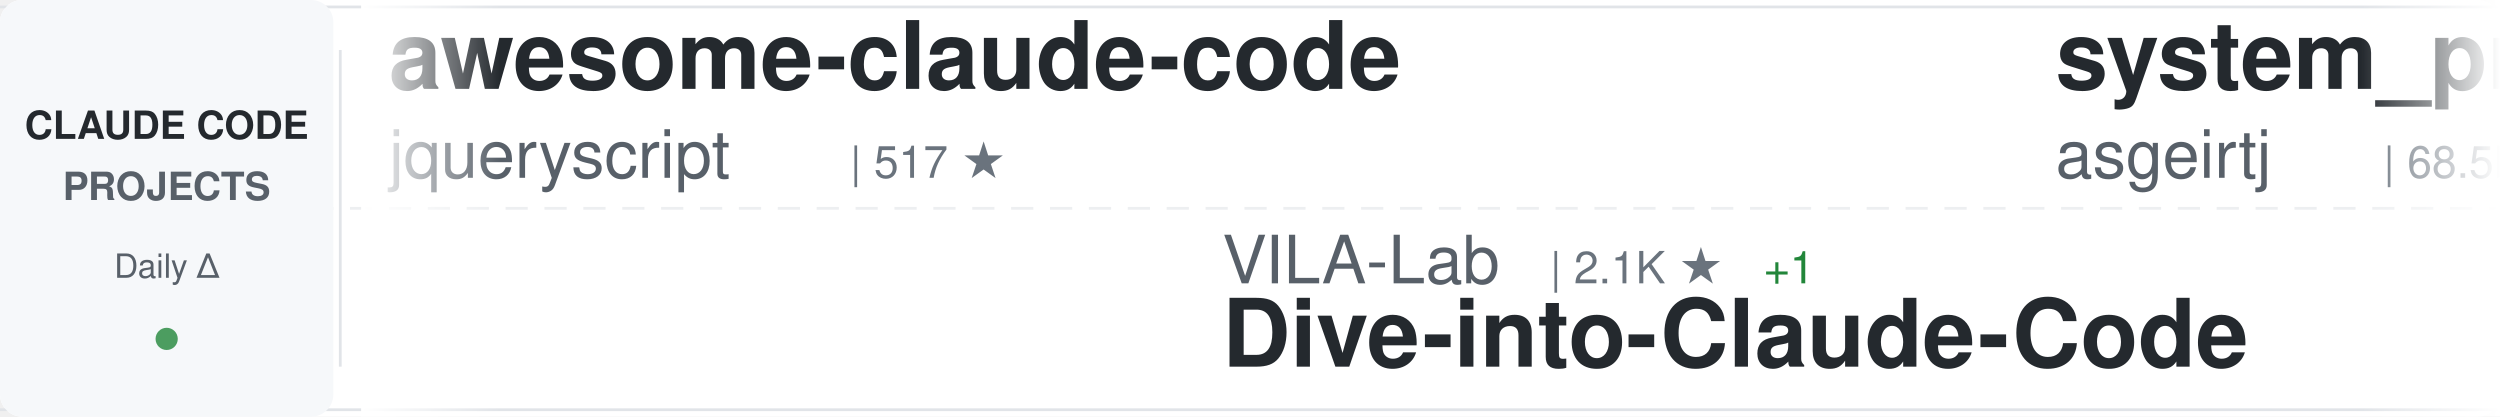
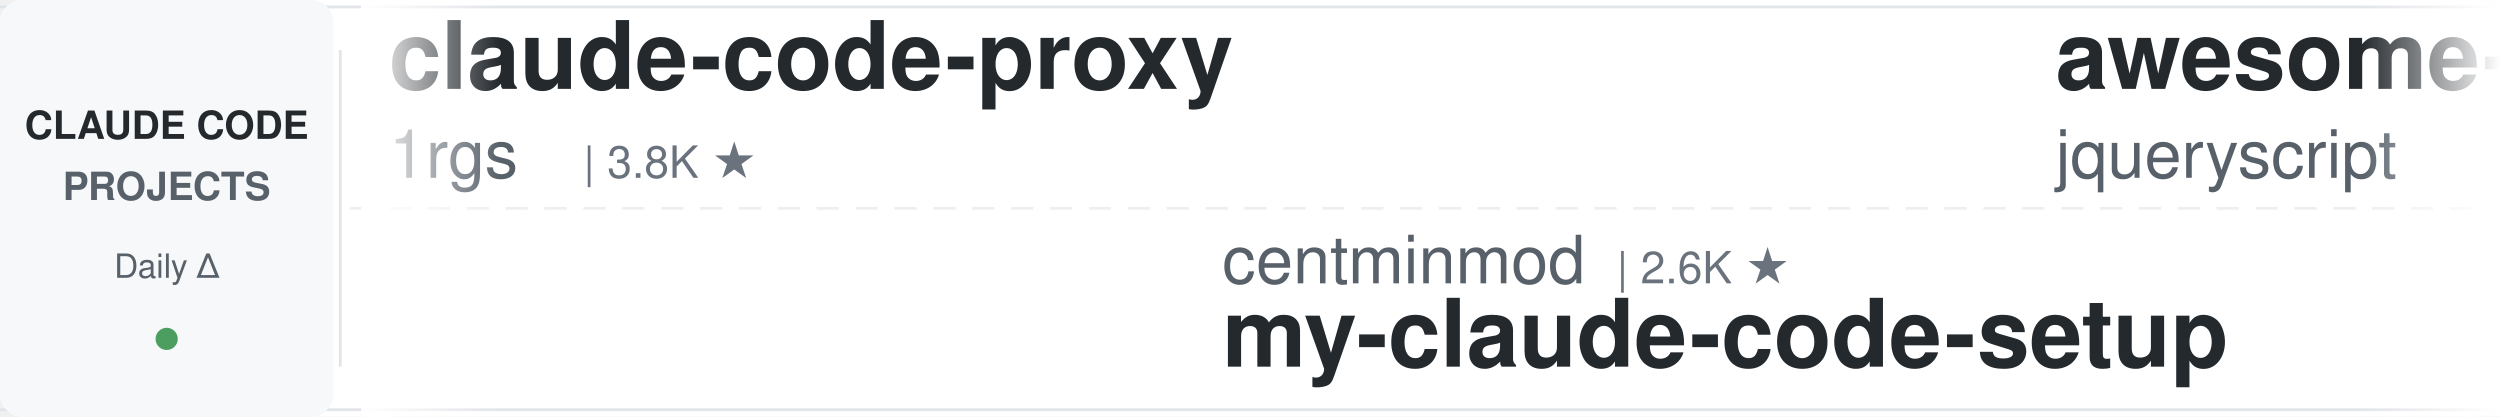
<svg xmlns="http://www.w3.org/2000/svg" width="900" height="150">
  <defs>
    <linearGradient id="awesomeLeftFade" x1="0%" y1="0%" x2="100%" y2="0%">
      <stop offset="0%" style="stop-color:#ffffff;stop-opacity:1" />
      <stop offset="100%" style="stop-color:#ffffff;stop-opacity:0" />
    </linearGradient>
    <linearGradient id="awesomeRightFade" x1="0%" y1="0%" x2="100%" y2="0%">
      <stop offset="0%" style="stop-color:#ffffff;stop-opacity:0" />
      <stop offset="100%" style="stop-color:#ffffff;stop-opacity:1" />
    </linearGradient>
  </defs>
  <rect width="900" height="150" fill="#ffffff" rx="8" />
  <rect x="0" y="2" width="900" height="1" fill="#e1e4e8" />
  <rect x="0" y="147" width="900" height="1" fill="#e1e4e8" />
  <line x1="0" y1="75" x2="900" y2="75" stroke="#e1e4e8" stroke-width="1" stroke-dasharray="8 6" opacity="0.6" />
  <rect x="0" y="0" width="120" height="150" fill="#f6f8fa" rx="8" />
  <text x="60" y="50" font-family="-apple-system, BlinkMacSystemFont, 'Segoe UI', Helvetica, Arial, sans-serif" font-size="14" font-weight="600" fill="#24292e" text-anchor="middle">CLAUDE CODE</text>
  <text x="60" y="72" font-family="-apple-system, BlinkMacSystemFont, 'Segoe UI', Helvetica, Arial, sans-serif" font-size="14" font-weight="600" fill="#586069" text-anchor="middle">PROJECTS</text>
  <text x="60" y="100" font-family="-apple-system, BlinkMacSystemFont, 'Segoe UI', Helvetica, Arial, sans-serif" font-size="12" font-weight="500" fill="#586069" text-anchor="middle">Daily Δ</text>
  <circle cx="60" cy="122" r="4" fill="#22863a" opacity="0.8" />
  <rect x="122" y="18" width="1" height="114" fill="#e1e4e8" />
  <clipPath id="awesomeTickerClip">
    <rect x="130" y="0" width="770" height="150" />
  </clipPath>
  <g clip-path="url(#awesomeTickerClip)">
    <g id="awesomeTickerItems">
      <animateTransform attributeName="transform" attributeType="XML" type="translate" from="0 0" to="-3000 0" dur="54s" repeatCount="indefinite" />
      <g transform="translate(0, 0)">
+         <text x="140" y="32" font-family="-apple-system, BlinkMacSystemFont, 'Segoe UI', Helvetica, Arial, sans-serif" font-size="34" font-weight="600" fill="#24292e">claude-code-proxy</text>
+         <text x="140" y="64" font-family="-apple-system, BlinkMacSystemFont, 'Segoe UI', Helvetica, Arial, sans-serif" font-size="24" font-weight="400" fill="#586069">1rgs</text>
+         <text x="210" y="64" font-family="-apple-system, BlinkMacSystemFont, 'Segoe UI', Helvetica, Arial, sans-serif" font-size="16" font-weight="500" fill="#6a737d">| 3.8K ★</text>
+       </g>
+       <g transform="translate(300, 0)">
+         <text x="140" y="102" font-family="-apple-system, BlinkMacSystemFont, 'Segoe UI', Helvetica, Arial, sans-serif" font-size="24" font-weight="400" fill="#586069">centminmod</text>
+         <text x="282" y="102" font-family="-apple-system, BlinkMacSystemFont, 'Segoe UI', Helvetica, Arial, sans-serif" font-size="16" font-weight="500" fill="#6a737d">| 2.6K ★</text>
+         <text x="140" y="132" font-family="-apple-system, BlinkMacSystemFont, 'Segoe UI', Helvetica, Arial, sans-serif" font-size="34" font-weight="600" fill="#24292e">my-claude-code-setup</text>
+       </g>
+       <g transform="translate(600, 0)">
        <text x="140" y="32" font-family="-apple-system, BlinkMacSystemFont, 'Segoe UI', Helvetica, Arial, sans-serif" font-size="34" font-weight="600" fill="#24292e">awesome-claude-code</text>
        <text x="140" y="64" font-family="-apple-system, BlinkMacSystemFont, 'Segoe UI', Helvetica, Arial, sans-serif" font-size="24" font-weight="400" fill="#586069">jqueryscript</text>
        <text x="306" y="64" font-family="-apple-system, BlinkMacSystemFont, 'Segoe UI', Helvetica, Arial, sans-serif" font-size="16" font-weight="500" fill="#6a737d">| 517 ★</text>
      </g>
-       <g transform="translate(300, 0)">
+       <g transform="translate(900, 0)">
+         <text x="140" y="102" font-family="-apple-system, BlinkMacSystemFont, 'Segoe UI', Helvetica, Arial, sans-serif" font-size="24" font-weight="400" fill="#586069">diet103</text>
+         <text x="246" y="102" font-family="-apple-system, BlinkMacSystemFont, 'Segoe UI', Helvetica, Arial, sans-serif" font-size="16" font-weight="500" fill="#6a737d">| 10.0K ★</text>
+         <text x="332" y="102" font-family="-apple-system, BlinkMacSystemFont, 'Segoe UI', Helvetica, Arial, sans-serif" font-size="16" font-weight="500" fill="#cb2431"> -1</text>
+         <text x="140" y="132" font-family="-apple-system, BlinkMacSystemFont, 'Segoe UI', Helvetica, Arial, sans-serif" font-size="34" font-weight="600" fill="#24292e">claude-code-infrastructu...</text>
+       </g>
+       <g transform="translate(1200, 0)">
+         <text x="140" y="32" font-family="-apple-system, BlinkMacSystemFont, 'Segoe UI', Helvetica, Arial, sans-serif" font-size="34" font-weight="600" fill="#24292e">claude-code-tips</text>
+         <text x="140" y="64" font-family="-apple-system, BlinkMacSystemFont, 'Segoe UI', Helvetica, Arial, sans-serif" font-size="24" font-weight="400" fill="#586069">ykdojo</text>
+         <text x="234" y="64" font-family="-apple-system, BlinkMacSystemFont, 'Segoe UI', Helvetica, Arial, sans-serif" font-size="16" font-weight="500" fill="#6a737d">| 10.2K ★</text>
+       </g>
+       <g transform="translate(1500, 0)">
+         <text x="140" y="102" font-family="-apple-system, BlinkMacSystemFont, 'Segoe UI', Helvetica, Arial, sans-serif" font-size="24" font-weight="400" fill="#586069">lintsinghua</text>
+         <text x="294" y="102" font-family="-apple-system, BlinkMacSystemFont, 'Segoe UI', Helvetica, Arial, sans-serif" font-size="16" font-weight="500" fill="#6a737d">| 4.3K ★</text>
+         <text x="140" y="132" font-family="-apple-system, BlinkMacSystemFont, 'Segoe UI', Helvetica, Arial, sans-serif" font-size="34" font-weight="600" fill="#24292e">claude-code-book</text>
+       </g>
+       <g transform="translate(1800, 0)">
+         <text x="140" y="32" font-family="-apple-system, BlinkMacSystemFont, 'Segoe UI', Helvetica, Arial, sans-serif" font-size="34" font-weight="600" fill="#24292e">ECC</text>
+         <text x="140" y="64" font-family="-apple-system, BlinkMacSystemFont, 'Segoe UI', Helvetica, Arial, sans-serif" font-size="24" font-weight="400" fill="#586069">affaan-m</text>
+         <text x="258" y="64" font-family="-apple-system, BlinkMacSystemFont, 'Segoe UI', Helvetica, Arial, sans-serif" font-size="16" font-weight="500" fill="#6a737d">| 268.9K ★</text>
+         <text x="353" y="64" font-family="-apple-system, BlinkMacSystemFont, 'Segoe UI', Helvetica, Arial, sans-serif" font-size="16" font-weight="500" fill="#22863a"> +221</text>
+       </g>
+       <g transform="translate(2100, 0)">
+         <text x="140" y="102" font-family="-apple-system, BlinkMacSystemFont, 'Segoe UI', Helvetica, Arial, sans-serif" font-size="24" font-weight="400" fill="#586069">techjarves</text>
+         <text x="282" y="102" font-family="-apple-system, BlinkMacSystemFont, 'Segoe UI', Helvetica, Arial, sans-serif" font-size="16" font-weight="500" fill="#6a737d">| 1.5K ★</text>
+         <text x="140" y="132" font-family="-apple-system, BlinkMacSystemFont, 'Segoe UI', Helvetica, Arial, sans-serif" font-size="34" font-weight="600" fill="#24292e">ClaudeCode-Portable</text>
+       </g>
+       <g transform="translate(2400, 0)">
+         <text x="140" y="32" font-family="-apple-system, BlinkMacSystemFont, 'Segoe UI', Helvetica, Arial, sans-serif" font-size="34" font-weight="600" fill="#24292e">claude-code-ultimate-gui...</text>
+         <text x="140" y="64" font-family="-apple-system, BlinkMacSystemFont, 'Segoe UI', Helvetica, Arial, sans-serif" font-size="24" font-weight="400" fill="#586069">FlorianBruniaux</text>
+         <text x="342" y="64" font-family="-apple-system, BlinkMacSystemFont, 'Segoe UI', Helvetica, Arial, sans-serif" font-size="16" font-weight="500" fill="#6a737d">| 6.1K ★</text>
+         <text x="419" y="64" font-family="-apple-system, BlinkMacSystemFont, 'Segoe UI', Helvetica, Arial, sans-serif" font-size="16" font-weight="500" fill="#22863a"> +1</text>
+       </g>
+       <g transform="translate(2700, 0)">
        <text x="140" y="102" font-family="-apple-system, BlinkMacSystemFont, 'Segoe UI', Helvetica, Arial, sans-serif" font-size="24" font-weight="400" fill="#586069">VILA-Lab</text>
        <text x="258" y="102" font-family="-apple-system, BlinkMacSystemFont, 'Segoe UI', Helvetica, Arial, sans-serif" font-size="16" font-weight="500" fill="#6a737d">| 2.1K ★</text>
-         <text x="335" y="102" font-family="-apple-system, BlinkMacSystemFont, 'Segoe UI', Helvetica, Arial, sans-serif" font-size="16" font-weight="500" fill="#22863a"> +1</text>
+         <text x="335" y="102" font-family="-apple-system, BlinkMacSystemFont, 'Segoe UI', Helvetica, Arial, sans-serif" font-size="16" font-weight="500" fill="#cb2431"> -1</text>
        <text x="140" y="132" font-family="-apple-system, BlinkMacSystemFont, 'Segoe UI', Helvetica, Arial, sans-serif" font-size="34" font-weight="600" fill="#24292e">Dive-into-Claude-Code</text>
      </g>
-       <g transform="translate(600, 0)">
-         <text x="140" y="32" font-family="-apple-system, BlinkMacSystemFont, 'Segoe UI', Helvetica, Arial, sans-serif" font-size="34" font-weight="600" fill="#24292e">system_prompts_leaks</text>
-         <text x="140" y="64" font-family="-apple-system, BlinkMacSystemFont, 'Segoe UI', Helvetica, Arial, sans-serif" font-size="24" font-weight="400" fill="#586069">asgeirtj</text>
-         <text x="258" y="64" font-family="-apple-system, BlinkMacSystemFont, 'Segoe UI', Helvetica, Arial, sans-serif" font-size="16" font-weight="500" fill="#6a737d">| 68.5K ★</text>
-         <text x="344" y="64" font-family="-apple-system, BlinkMacSystemFont, 'Segoe UI', Helvetica, Arial, sans-serif" font-size="16" font-weight="500" fill="#22863a"> +30</text>
+       <g transform="translate(3000, 0)">
+         <text x="140" y="32" font-family="-apple-system, BlinkMacSystemFont, 'Segoe UI', Helvetica, Arial, sans-serif" font-size="34" font-weight="600" fill="#24292e">claude-code-proxy</text>
+         <text x="140" y="64" font-family="-apple-system, BlinkMacSystemFont, 'Segoe UI', Helvetica, Arial, sans-serif" font-size="24" font-weight="400" fill="#586069">1rgs</text>
+         <text x="210" y="64" font-family="-apple-system, BlinkMacSystemFont, 'Segoe UI', Helvetica, Arial, sans-serif" font-size="16" font-weight="500" fill="#6a737d">| 3.8K ★</text>
      </g>
-       <g transform="translate(900, 0)">
-         <text x="140" y="102" font-family="-apple-system, BlinkMacSystemFont, 'Segoe UI', Helvetica, Arial, sans-serif" font-size="24" font-weight="400" fill="#586069">sugyan</text>
-         <text x="234" y="102" font-family="-apple-system, BlinkMacSystemFont, 'Segoe UI', Helvetica, Arial, sans-serif" font-size="16" font-weight="500" fill="#6a737d">| 1.1K ★</text>
-         <text x="140" y="132" font-family="-apple-system, BlinkMacSystemFont, 'Segoe UI', Helvetica, Arial, sans-serif" font-size="34" font-weight="600" fill="#24292e">claude-code-webui</text>
+       <g transform="translate(3300, 0)">
+         <text x="140" y="102" font-family="-apple-system, BlinkMacSystemFont, 'Segoe UI', Helvetica, Arial, sans-serif" font-size="24" font-weight="400" fill="#586069">centminmod</text>
+         <text x="282" y="102" font-family="-apple-system, BlinkMacSystemFont, 'Segoe UI', Helvetica, Arial, sans-serif" font-size="16" font-weight="500" fill="#6a737d">| 2.6K ★</text>
+         <text x="140" y="132" font-family="-apple-system, BlinkMacSystemFont, 'Segoe UI', Helvetica, Arial, sans-serif" font-size="34" font-weight="600" fill="#24292e">my-claude-code-setup</text>
      </g>
-       <g transform="translate(1200, 0)">
-         <text x="140" y="32" font-family="-apple-system, BlinkMacSystemFont, 'Segoe UI', Helvetica, Arial, sans-serif" font-size="34" font-weight="600" fill="#24292e">ClaudeCode</text>
-         <text x="140" y="64" font-family="-apple-system, BlinkMacSystemFont, 'Segoe UI', Helvetica, Arial, sans-serif" font-size="24" font-weight="400" fill="#586069">guanshan</text>
-         <text x="258" y="64" font-family="-apple-system, BlinkMacSystemFont, 'Segoe UI', Helvetica, Arial, sans-serif" font-size="16" font-weight="500" fill="#6a737d">| 60 ★</text>
-       </g>
-       <g transform="translate(1500, 0)">
-         <text x="140" y="102" font-family="-apple-system, BlinkMacSystemFont, 'Segoe UI', Helvetica, Arial, sans-serif" font-size="24" font-weight="400" fill="#586069">anthropics</text>
-         <text x="282" y="102" font-family="-apple-system, BlinkMacSystemFont, 'Segoe UI', Helvetica, Arial, sans-serif" font-size="16" font-weight="500" fill="#6a737d">| 991 ★</text>
-         <text x="350" y="102" font-family="-apple-system, BlinkMacSystemFont, 'Segoe UI', Helvetica, Arial, sans-serif" font-size="16" font-weight="500" fill="#cb2431"> -1</text>
-         <text x="140" y="132" font-family="-apple-system, BlinkMacSystemFont, 'Segoe UI', Helvetica, Arial, sans-serif" font-size="34" font-weight="600" fill="#24292e">claude-code-base-action</text>
-       </g>
-       <g transform="translate(1800, 0)">
-         <text x="140" y="32" font-family="-apple-system, BlinkMacSystemFont, 'Segoe UI', Helvetica, Arial, sans-serif" font-size="34" font-weight="600" fill="#24292e">claude-code-engineering</text>
-         <text x="140" y="64" font-family="-apple-system, BlinkMacSystemFont, 'Segoe UI', Helvetica, Arial, sans-serif" font-size="24" font-weight="400" fill="#586069">huangjia2019</text>
-         <text x="306" y="64" font-family="-apple-system, BlinkMacSystemFont, 'Segoe UI', Helvetica, Arial, sans-serif" font-size="16" font-weight="500" fill="#6a737d">| 1.1K ★</text>
-         <text x="383" y="64" font-family="-apple-system, BlinkMacSystemFont, 'Segoe UI', Helvetica, Arial, sans-serif" font-size="16" font-weight="500" fill="#22863a"> +2</text>
-       </g>
-       <g transform="translate(2100, 0)">
-         <text x="140" y="102" font-family="-apple-system, BlinkMacSystemFont, 'Segoe UI', Helvetica, Arial, sans-serif" font-size="24" font-weight="400" fill="#586069">Maciek-roboblog</text>
-         <text x="342" y="102" font-family="-apple-system, BlinkMacSystemFont, 'Segoe UI', Helvetica, Arial, sans-serif" font-size="16" font-weight="500" fill="#6a737d">| 8.7K ★</text>
-         <text x="140" y="132" font-family="-apple-system, BlinkMacSystemFont, 'Segoe UI', Helvetica, Arial, sans-serif" font-size="34" font-weight="600" fill="#24292e">Claude-Code-Usage-Monito...</text>
-       </g>
-       <g transform="translate(2400, 0)">
-         <text x="140" y="32" font-family="-apple-system, BlinkMacSystemFont, 'Segoe UI', Helvetica, Arial, sans-serif" font-size="34" font-weight="600" fill="#24292e">ralph-claude-code</text>
-         <text x="140" y="64" font-family="-apple-system, BlinkMacSystemFont, 'Segoe UI', Helvetica, Arial, sans-serif" font-size="24" font-weight="400" fill="#586069">frankbria</text>
-         <text x="270" y="64" font-family="-apple-system, BlinkMacSystemFont, 'Segoe UI', Helvetica, Arial, sans-serif" font-size="16" font-weight="500" fill="#6a737d">| 9.6K ★</text>
-       </g>
-       <g transform="translate(2700, 0)">
-         <text x="140" y="102" font-family="-apple-system, BlinkMacSystemFont, 'Segoe UI', Helvetica, Arial, sans-serif" font-size="24" font-weight="400" fill="#586069">Windy3f3f3f3f</text>
-         <text x="318" y="102" font-family="-apple-system, BlinkMacSystemFont, 'Segoe UI', Helvetica, Arial, sans-serif" font-size="16" font-weight="500" fill="#6a737d">| 2.7K ★</text>
-         <text x="395" y="102" font-family="-apple-system, BlinkMacSystemFont, 'Segoe UI', Helvetica, Arial, sans-serif" font-size="16" font-weight="500" fill="#22863a"> +1</text>
-         <text x="140" y="132" font-family="-apple-system, BlinkMacSystemFont, 'Segoe UI', Helvetica, Arial, sans-serif" font-size="34" font-weight="600" fill="#24292e">claude-code-from-scratch</text>
-       </g>
-       <g transform="translate(3000, 0)">
+       <g transform="translate(3600, 0)">
        <text x="140" y="32" font-family="-apple-system, BlinkMacSystemFont, 'Segoe UI', Helvetica, Arial, sans-serif" font-size="34" font-weight="600" fill="#24292e">awesome-claude-code</text>
        <text x="140" y="64" font-family="-apple-system, BlinkMacSystemFont, 'Segoe UI', Helvetica, Arial, sans-serif" font-size="24" font-weight="400" fill="#586069">jqueryscript</text>
        <text x="306" y="64" font-family="-apple-system, BlinkMacSystemFont, 'Segoe UI', Helvetica, Arial, sans-serif" font-size="16" font-weight="500" fill="#6a737d">| 517 ★</text>
      </g>
-       <g transform="translate(3300, 0)">
-         <text x="140" y="102" font-family="-apple-system, BlinkMacSystemFont, 'Segoe UI', Helvetica, Arial, sans-serif" font-size="24" font-weight="400" fill="#586069">VILA-Lab</text>
-         <text x="258" y="102" font-family="-apple-system, BlinkMacSystemFont, 'Segoe UI', Helvetica, Arial, sans-serif" font-size="16" font-weight="500" fill="#6a737d">| 2.1K ★</text>
-         <text x="335" y="102" font-family="-apple-system, BlinkMacSystemFont, 'Segoe UI', Helvetica, Arial, sans-serif" font-size="16" font-weight="500" fill="#22863a"> +1</text>
-         <text x="140" y="132" font-family="-apple-system, BlinkMacSystemFont, 'Segoe UI', Helvetica, Arial, sans-serif" font-size="34" font-weight="600" fill="#24292e">Dive-into-Claude-Code</text>
-       </g>
-       <g transform="translate(3600, 0)">
-         <text x="140" y="32" font-family="-apple-system, BlinkMacSystemFont, 'Segoe UI', Helvetica, Arial, sans-serif" font-size="34" font-weight="600" fill="#24292e">system_prompts_leaks</text>
-         <text x="140" y="64" font-family="-apple-system, BlinkMacSystemFont, 'Segoe UI', Helvetica, Arial, sans-serif" font-size="24" font-weight="400" fill="#586069">asgeirtj</text>
-         <text x="258" y="64" font-family="-apple-system, BlinkMacSystemFont, 'Segoe UI', Helvetica, Arial, sans-serif" font-size="16" font-weight="500" fill="#6a737d">| 68.5K ★</text>
-         <text x="344" y="64" font-family="-apple-system, BlinkMacSystemFont, 'Segoe UI', Helvetica, Arial, sans-serif" font-size="16" font-weight="500" fill="#22863a"> +30</text>
-       </g>
      <g transform="translate(3900, 0)">
-         <text x="140" y="102" font-family="-apple-system, BlinkMacSystemFont, 'Segoe UI', Helvetica, Arial, sans-serif" font-size="24" font-weight="400" fill="#586069">sugyan</text>
-         <text x="234" y="102" font-family="-apple-system, BlinkMacSystemFont, 'Segoe UI', Helvetica, Arial, sans-serif" font-size="16" font-weight="500" fill="#6a737d">| 1.1K ★</text>
-         <text x="140" y="132" font-family="-apple-system, BlinkMacSystemFont, 'Segoe UI', Helvetica, Arial, sans-serif" font-size="34" font-weight="600" fill="#24292e">claude-code-webui</text>
+         <text x="140" y="102" font-family="-apple-system, BlinkMacSystemFont, 'Segoe UI', Helvetica, Arial, sans-serif" font-size="24" font-weight="400" fill="#586069">diet103</text>
+         <text x="246" y="102" font-family="-apple-system, BlinkMacSystemFont, 'Segoe UI', Helvetica, Arial, sans-serif" font-size="16" font-weight="500" fill="#6a737d">| 10.0K ★</text>
+         <text x="332" y="102" font-family="-apple-system, BlinkMacSystemFont, 'Segoe UI', Helvetica, Arial, sans-serif" font-size="16" font-weight="500" fill="#cb2431"> -1</text>
+         <text x="140" y="132" font-family="-apple-system, BlinkMacSystemFont, 'Segoe UI', Helvetica, Arial, sans-serif" font-size="34" font-weight="600" fill="#24292e">claude-code-infrastructu...</text>
      </g>
    </g>
  </g>
  <rect x="130" y="0" width="50" height="150" fill="url(#awesomeLeftFade)" />
  <rect x="850" y="0" width="50" height="150" fill="url(#awesomeRightFade)" />
</svg>
